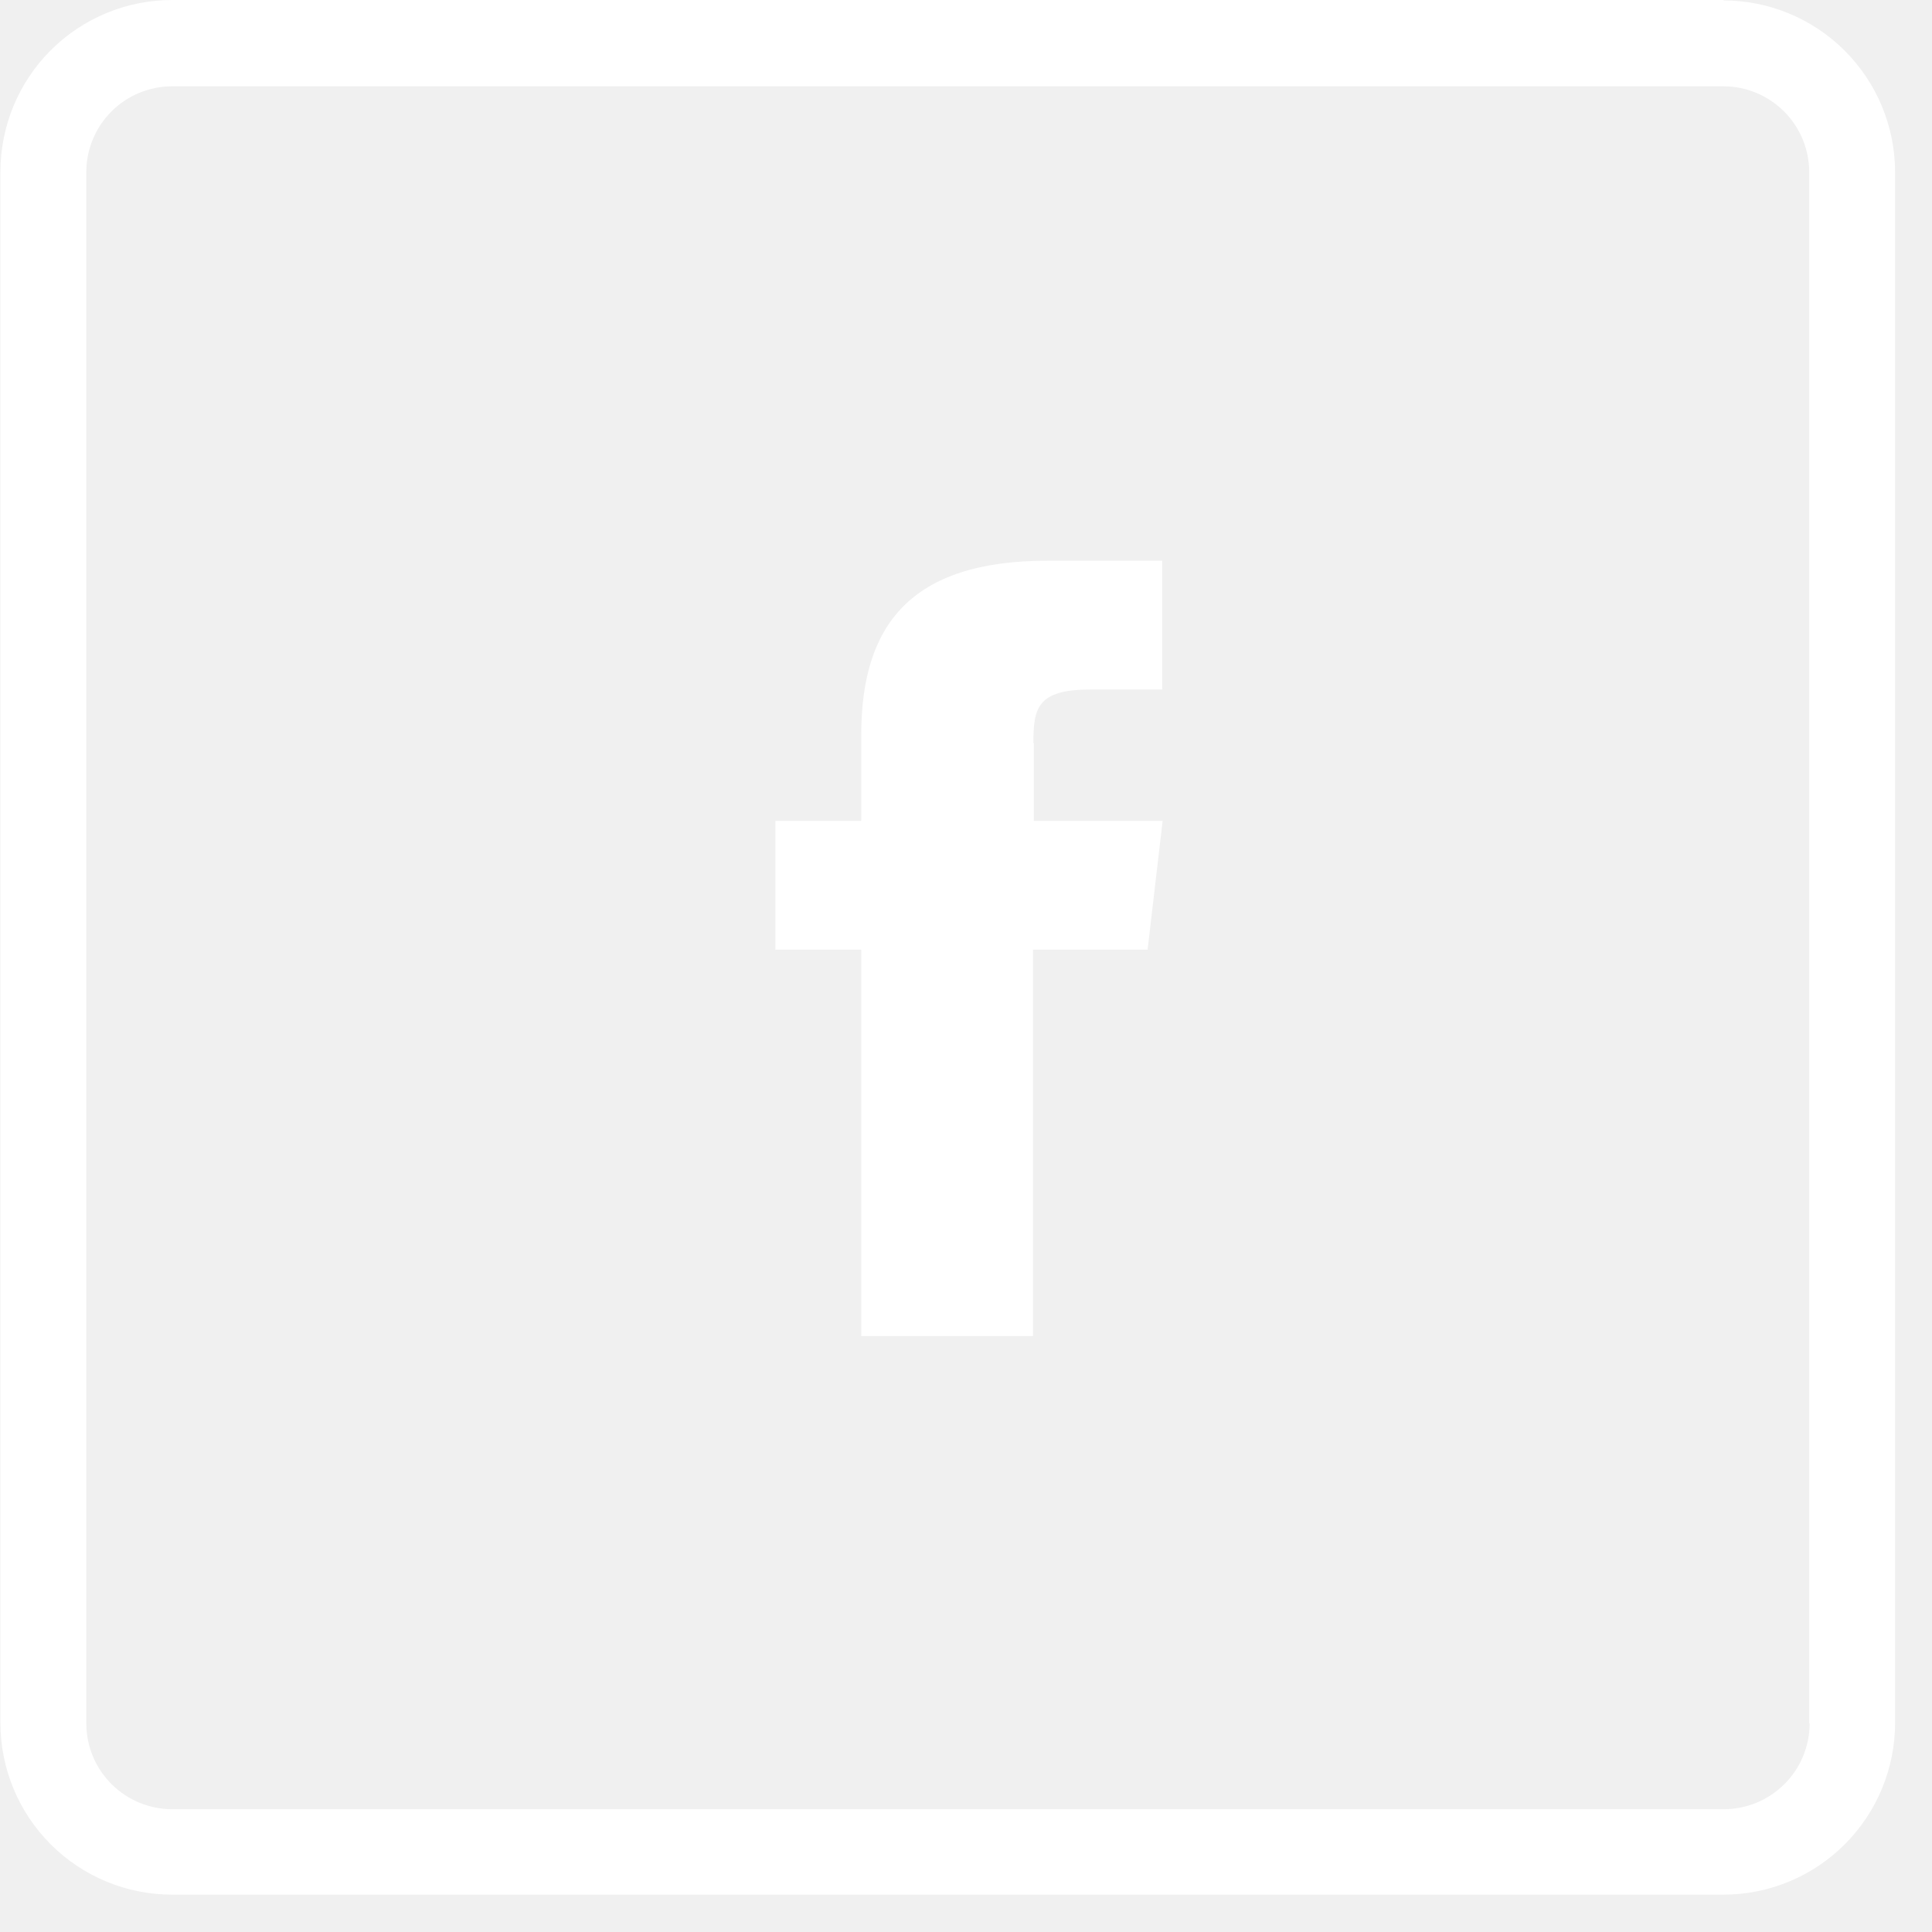
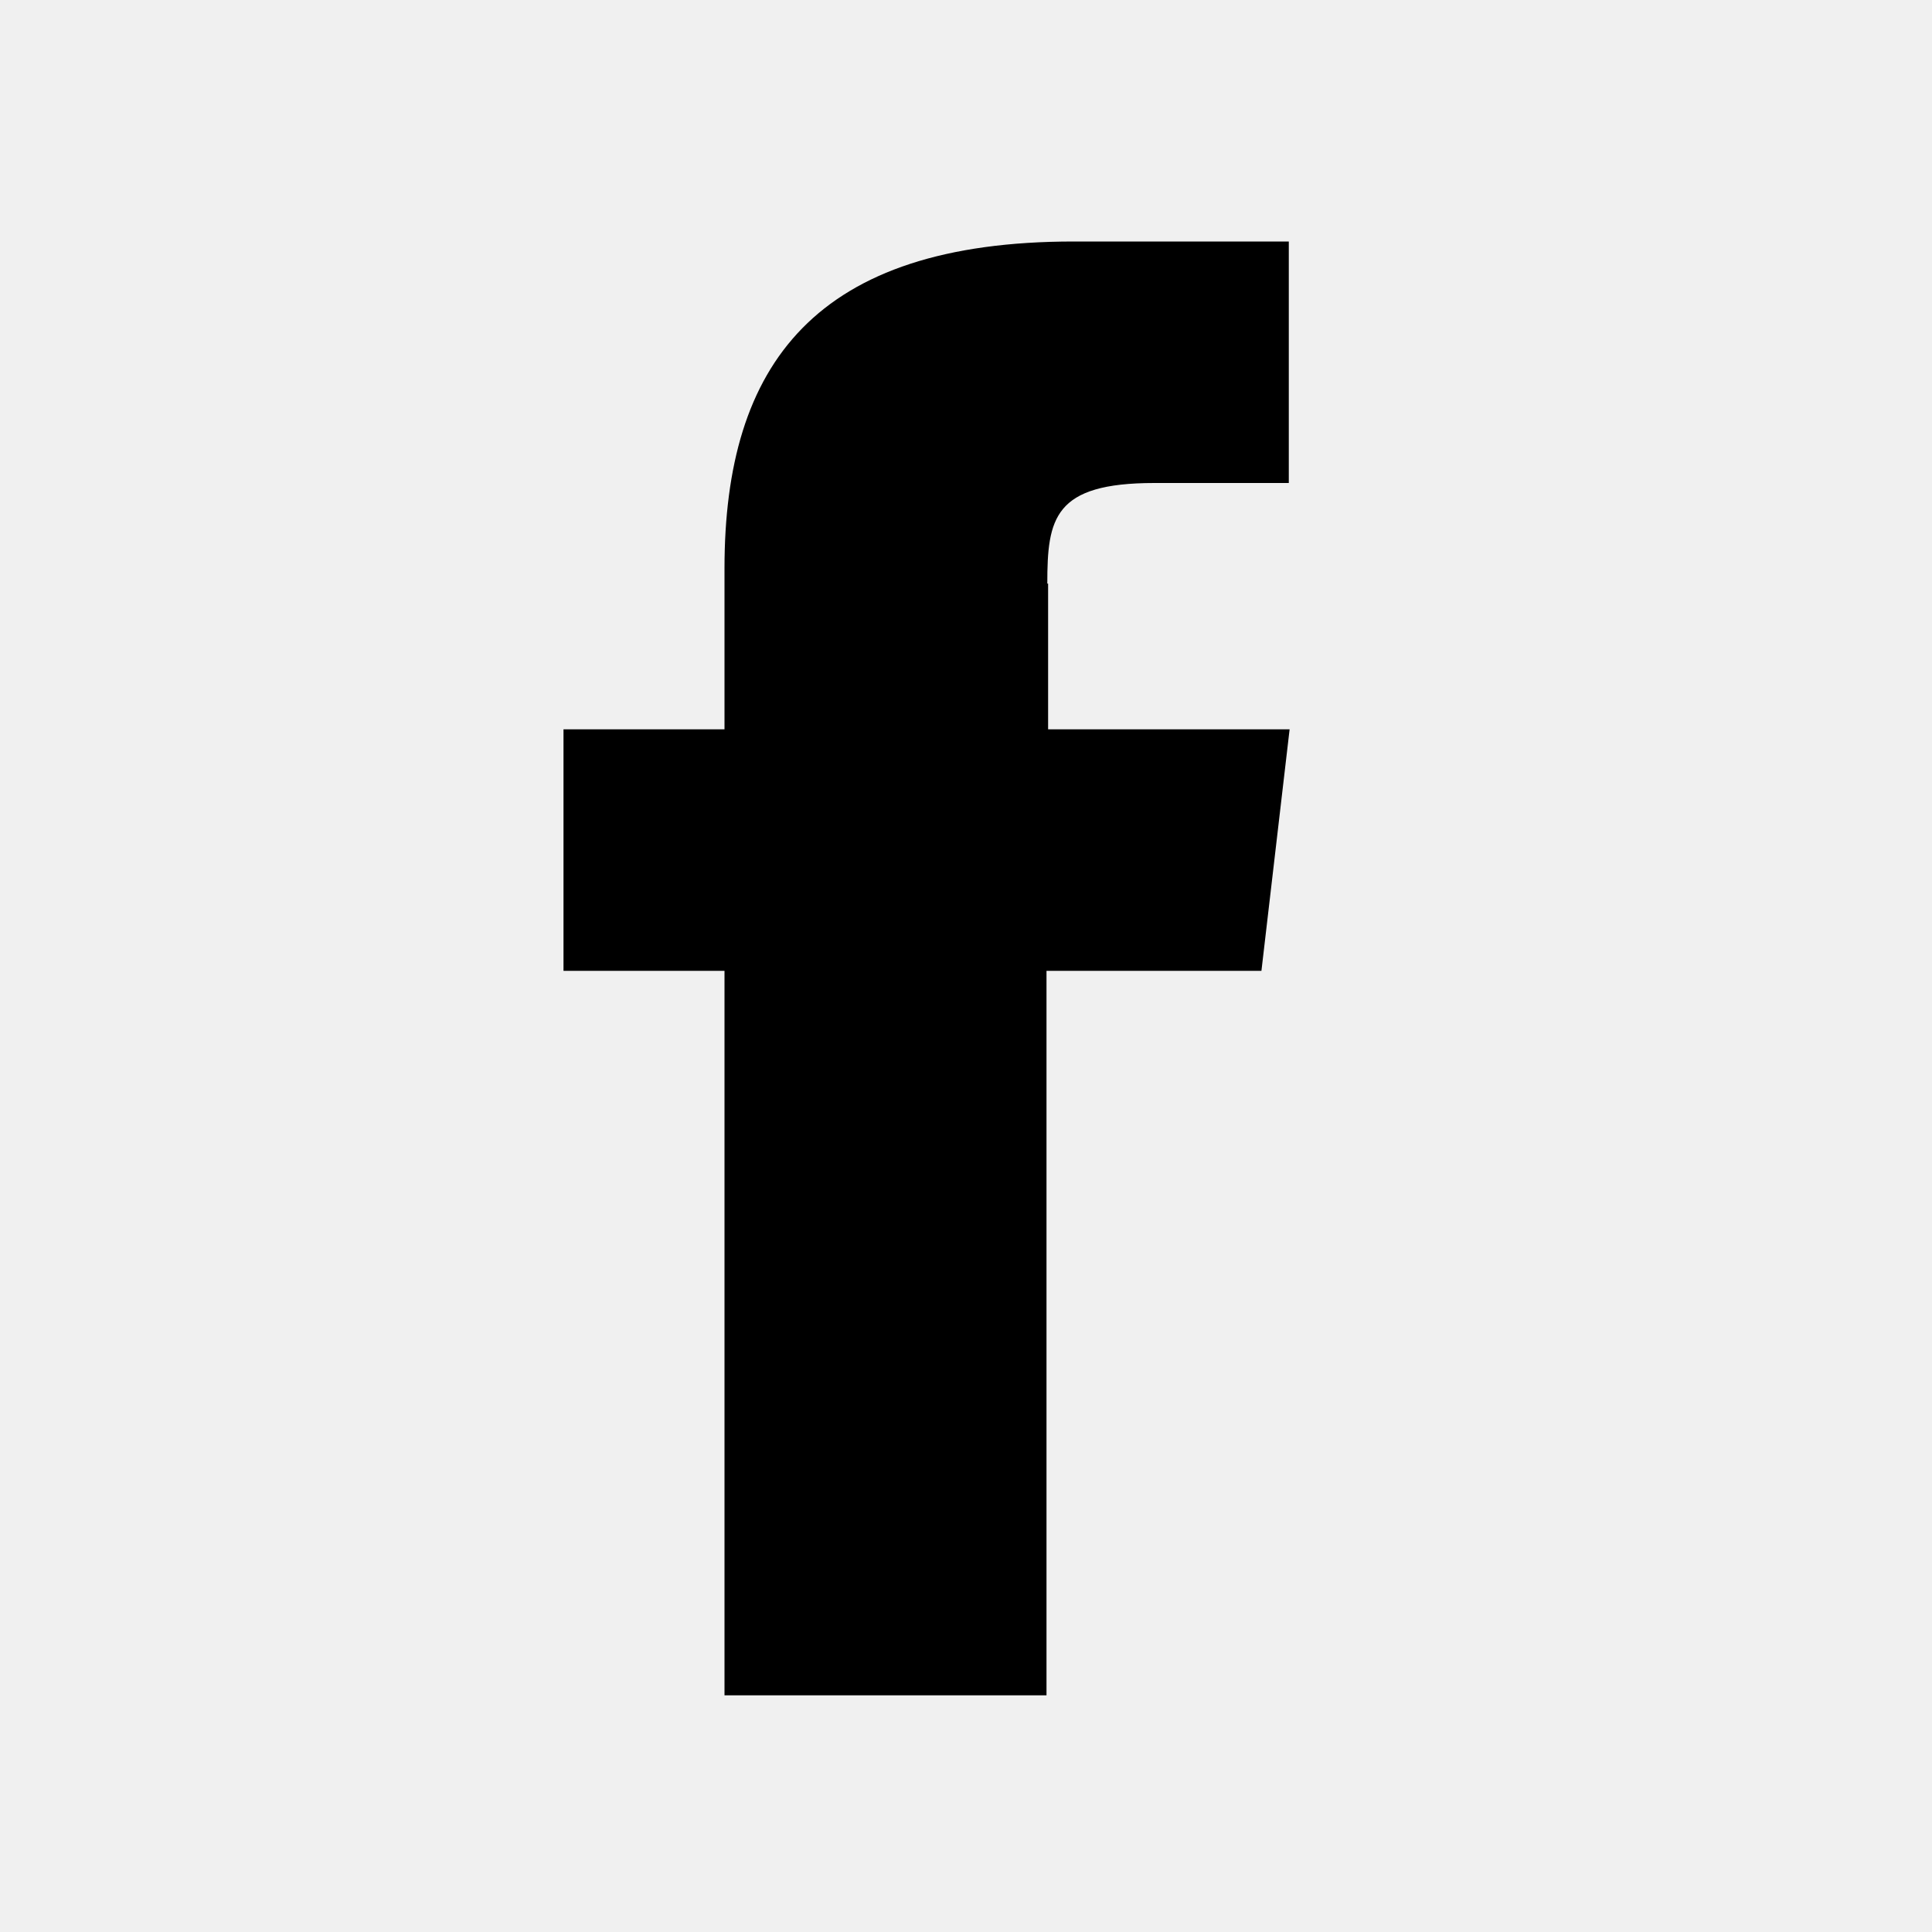
- <svg xmlns="http://www.w3.org/2000/svg" width="45" height="45" viewBox="0 0 45 45" fill="none">
-   <g clip-path="url(#clip0_2358_1376)">
-     <path fill-rule="evenodd" clip-rule="evenodd" d="M24.07 17.31C24.07 16.5 24.15 16.06 25.4 16.06H27.07V13.06H24.4C21.19 13.06 20.06 14.58 20.06 17.12V19.12H18.06V22.12H20.06V31.12H24.06V22.12H26.73L27.08 19.12H24.08V17.31H24.07ZM42.15 40.14C42.15 40.67 41.939 41.179 41.564 41.554C41.189 41.929 40.68 42.14 40.15 42.14H4.01C3.479 42.14 2.971 41.929 2.596 41.554C2.221 41.179 2.01 40.67 2.01 40.14V4.01C2.01 3.48 2.221 2.971 2.596 2.596C2.971 2.221 3.479 2.01 4.01 2.01H40.14C40.67 2.01 41.179 2.221 41.554 2.596C41.929 2.971 42.14 3.48 42.14 4.01V40.14H42.15ZM40.15 -6.10352e-05H4.01C2.949 -6.10352e-05 1.931 0.422 1.181 1.172C0.431 1.922 0.01 2.939 0.01 4V40.13C0.01 41.191 0.431 42.208 1.181 42.958C1.931 43.709 2.949 44.13 4.01 44.13H40.14C41.201 44.13 42.218 43.709 42.968 42.958C43.718 42.208 44.14 41.191 44.14 40.13V4.01C44.14 2.949 43.718 1.932 42.968 1.182C42.218 0.431 41.201 0.01 40.14 0.01" fill="white" />
-   </g>
-   <defs>
-     <clipPath id="clip0_2358_1376">
-       <rect width="44.16" height="44.16" fill="white" />
-     </clipPath>
-   </defs>
+ <svg xmlns="http://www.w3.org/2000/svg" width="24" height="24" viewBox="0 0 24 24" fill="currentColor" id="svg">
+   <path d="M14.34 6C13.09 6 13.01 6.44 13.01 7.25H13.02V9.06H16.02L15.67 12.06H13V21.06H9V12.06H7V9.06H9V7.06C9 4.52 10.13 3 13.34 3H16.01V6H14.34Z" />
</svg>
